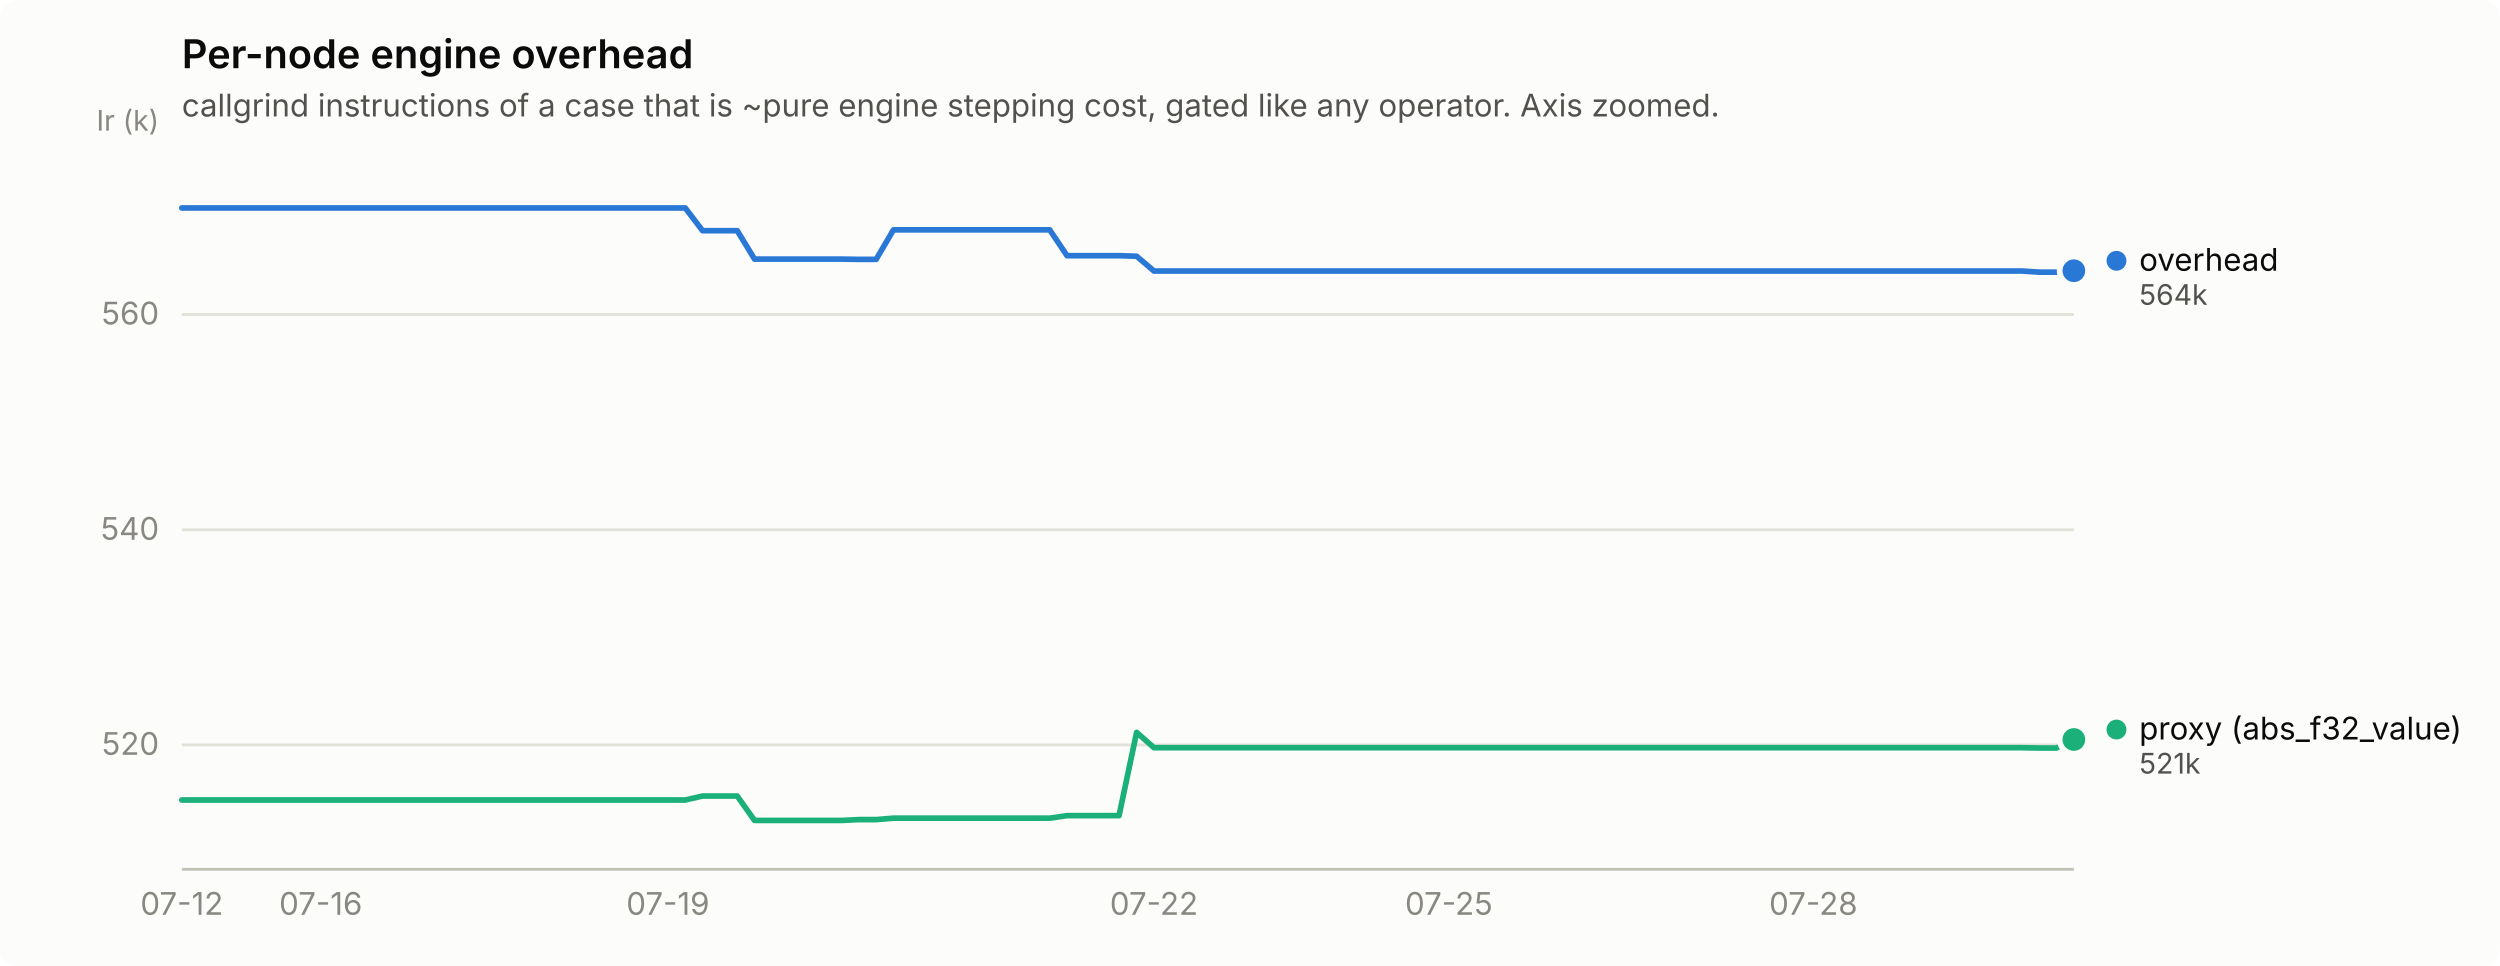
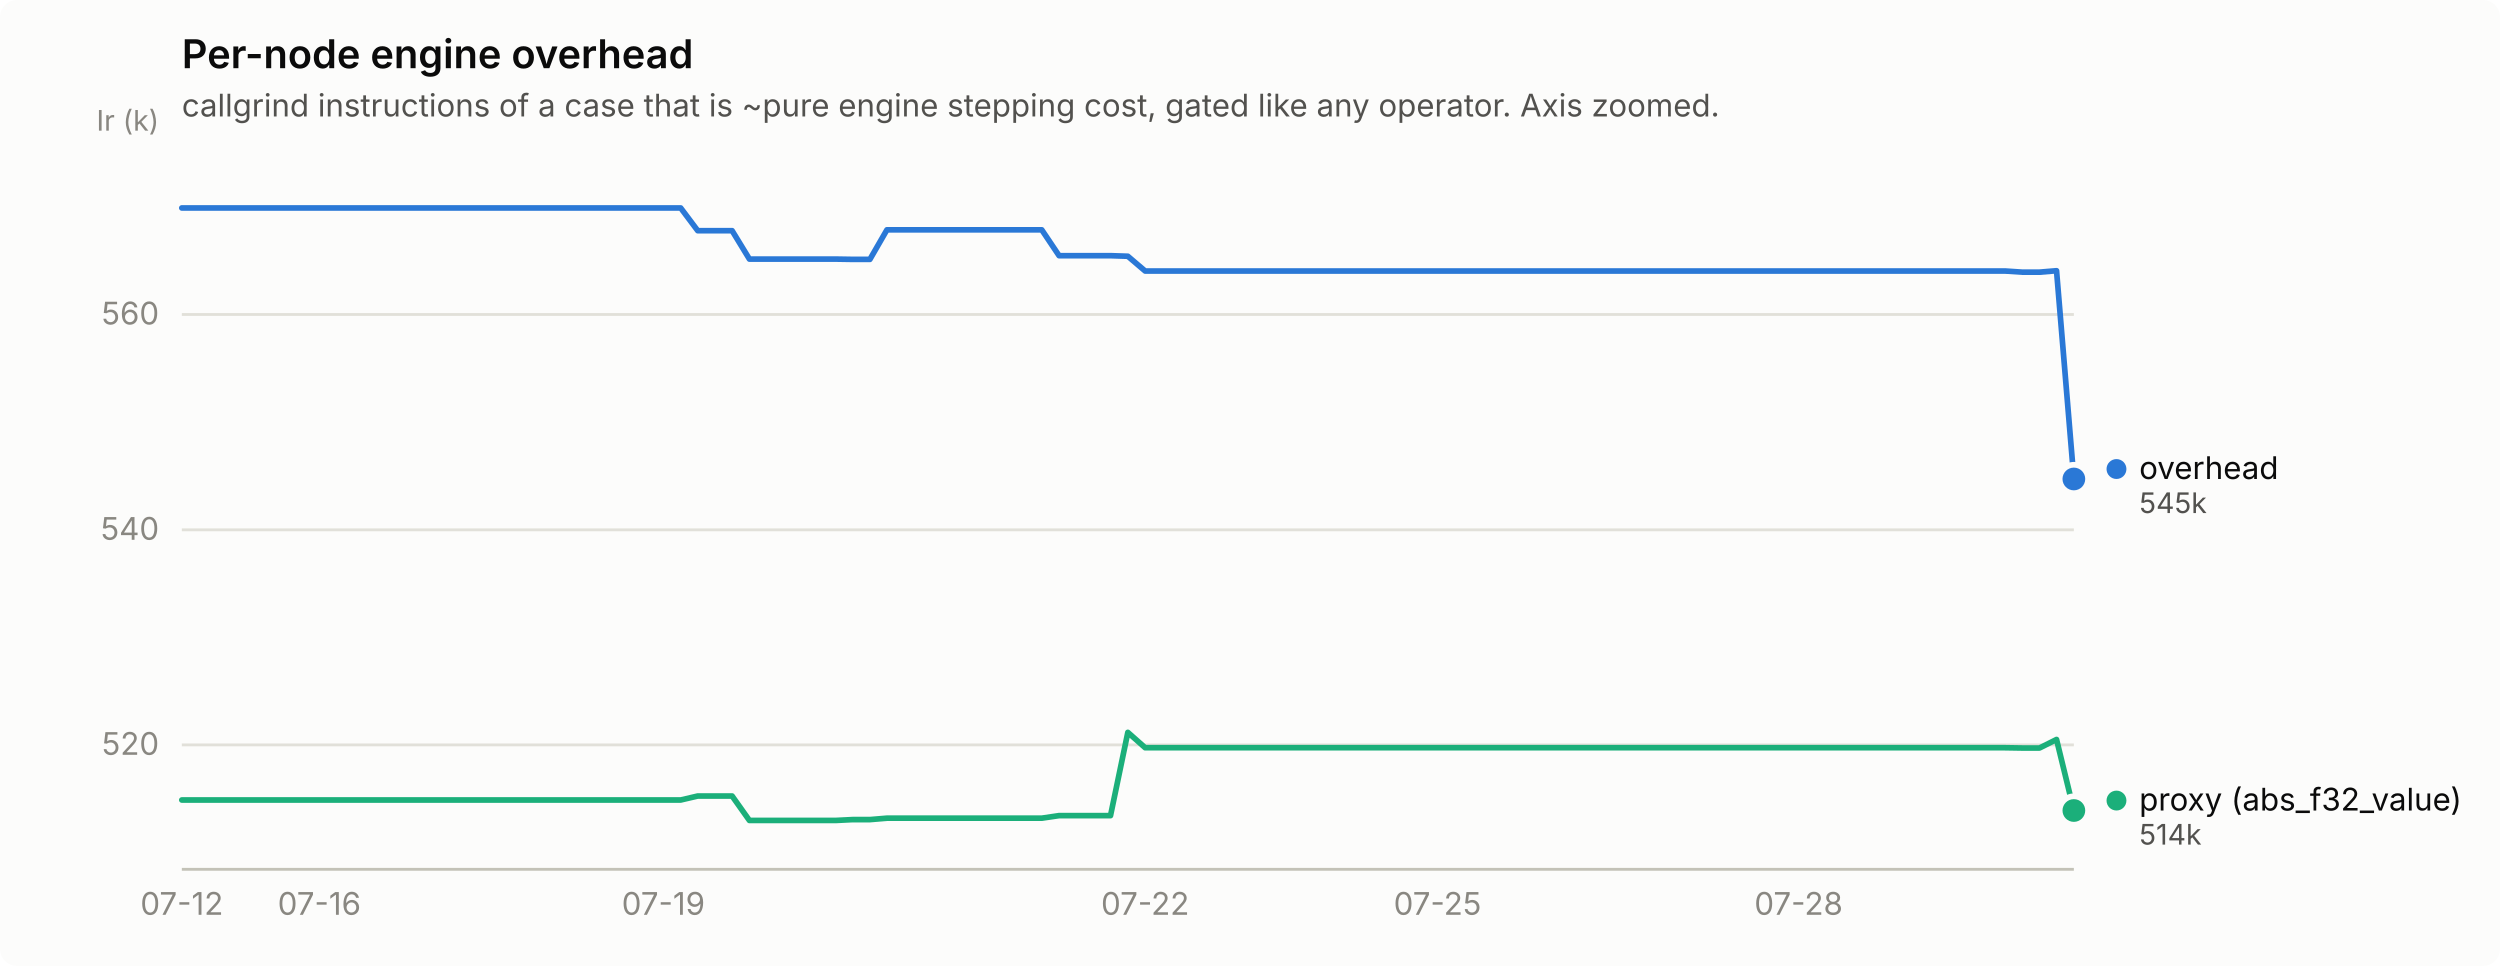
<svg xmlns="http://www.w3.org/2000/svg" width="880" height="340" viewBox="0 0 880 340" role="img" aria-label="Per-node engine overhead">
  <rect width="880" height="340" rx="6" fill="#fcfcfb" />
  <text x="64" y="24" font-family="system-ui, -apple-system, &quot;Segoe UI&quot;, sans-serif" font-size="14" font-weight="600" fill="#0b0b0b">Per-node engine overhead</text>
  <text x="64" y="41" font-family="system-ui, -apple-system, &quot;Segoe UI&quot;, sans-serif" font-size="11" fill="#52514e">callgrind instructions of a case that is ~pure engine stepping cost, gated like any operator. Axis zoomed.</text>
  <line x1="64" y1="262.2" x2="730" y2="262.2" stroke="#e1e0d9" stroke-width="1" />
  <text x="56" y="265.7" text-anchor="end" font-family="system-ui, -apple-system, &quot;Segoe UI&quot;, sans-serif" font-size="11" style="font-variant-numeric: tabular-nums" fill="#898781">520</text>
  <line x1="64" y1="186.5" x2="730" y2="186.5" stroke="#e1e0d9" stroke-width="1" />
  <text x="56" y="190.0" text-anchor="end" font-family="system-ui, -apple-system, &quot;Segoe UI&quot;, sans-serif" font-size="11" style="font-variant-numeric: tabular-nums" fill="#898781">540</text>
  <line x1="64" y1="110.7" x2="730" y2="110.7" stroke="#e1e0d9" stroke-width="1" />
  <text x="56" y="114.2" text-anchor="end" font-family="system-ui, -apple-system, &quot;Segoe UI&quot;, sans-serif" font-size="11" style="font-variant-numeric: tabular-nums" fill="#898781">560</text>
  <text x="56" y="46" text-anchor="end" font-family="system-ui, -apple-system, &quot;Segoe UI&quot;, sans-serif" font-size="10" fill="#898781">Ir (k)</text>
  <line x1="64" y1="306" x2="730" y2="306" stroke="#c3c2b7" stroke-width="1" />
  <text x="64.0" y="322" text-anchor="middle" font-family="system-ui, -apple-system, &quot;Segoe UI&quot;, sans-serif" font-size="11" style="font-variant-numeric: tabular-nums" fill="#898781">07-12</text>
-   <text x="112.9" y="322" text-anchor="middle" font-family="system-ui, -apple-system, &quot;Segoe UI&quot;, sans-serif" font-size="11" style="font-variant-numeric: tabular-nums" fill="#898781">07-16</text>
-   <text x="235.1" y="322" text-anchor="middle" font-family="system-ui, -apple-system, &quot;Segoe UI&quot;, sans-serif" font-size="11" style="font-variant-numeric: tabular-nums" fill="#898781">07-19</text>
-   <text x="406.2" y="322" text-anchor="middle" font-family="system-ui, -apple-system, &quot;Segoe UI&quot;, sans-serif" font-size="11" style="font-variant-numeric: tabular-nums" fill="#898781">07-22</text>
-   <text x="510.0" y="322" text-anchor="middle" font-family="system-ui, -apple-system, &quot;Segoe UI&quot;, sans-serif" font-size="11" style="font-variant-numeric: tabular-nums" fill="#898781">07-25</text>
-   <text x="638.3" y="322" text-anchor="middle" font-family="system-ui, -apple-system, &quot;Segoe UI&quot;, sans-serif" font-size="11" style="font-variant-numeric: tabular-nums" fill="#898781">07-28</text>
-   <path d="M64.0,73.2 L70.1,73.2 L76.2,73.2 L82.3,73.2 L88.4,73.2 L94.6,73.2 L100.7,73.2 L106.8,73.2 L112.9,73.2 L119.0,73.2 L125.1,73.2 L131.2,73.2 L137.3,73.2 L143.4,73.2 L149.5,73.2 L155.7,73.2 L161.8,73.2 L167.9,73.2 L174.0,73.2 L180.1,73.2 L186.2,73.2 L192.3,73.2 L198.4,73.2 L204.5,73.2 L210.6,73.2 L216.8,73.2 L222.9,73.2 L229.0,73.2 L235.1,73.2 L241.2,73.2 L247.3,81.2 L253.4,81.2 L259.5,81.2 L265.6,91.2 L271.7,91.2 L277.9,91.2 L284.0,91.2 L290.1,91.2 L296.2,91.2 L302.3,91.3 L308.4,91.3 L314.5,80.9 L320.6,80.9 L326.7,80.9 L332.8,80.9 L339.0,80.9 L345.1,80.9 L351.2,80.9 L357.3,80.9 L363.4,80.9 L369.5,80.9 L375.6,90.0 L381.7,90.0 L387.8,90.0 L393.9,90.0 L400.1,90.2 L406.2,95.4 L412.3,95.4 L418.4,95.4 L424.5,95.4 L430.6,95.4 L436.7,95.4 L442.8,95.4 L448.9,95.4 L455.0,95.4 L461.2,95.4 L467.3,95.4 L473.4,95.4 L479.5,95.4 L485.6,95.4 L491.7,95.4 L497.8,95.4 L503.9,95.4 L510.0,95.4 L516.1,95.4 L522.3,95.4 L528.4,95.4 L534.5,95.4 L540.6,95.4 L546.7,95.4 L552.8,95.4 L558.9,95.4 L565.0,95.4 L571.1,95.4 L577.2,95.4 L583.4,95.4 L589.5,95.4 L595.6,95.4 L601.7,95.4 L607.8,95.4 L613.9,95.4 L620.0,95.4 L626.1,95.4 L632.2,95.4 L638.3,95.4 L644.5,95.4 L650.6,95.4 L656.7,95.4 L662.8,95.4 L668.9,95.4 L675.0,95.4 L681.1,95.4 L687.2,95.4 L693.3,95.4 L699.4,95.4 L705.6,95.4 L711.7,95.4 L717.8,95.8 L723.9,95.8 L730.0,95.3" fill="none" stroke="#2a78d6" stroke-width="2" stroke-linejoin="round" stroke-linecap="round" />
-   <circle cx="730.0" cy="95.3" r="6" fill="#fcfcfb" />
-   <circle cx="730.0" cy="95.3" r="4" fill="#2a78d6" />
-   <path d="M64.0,281.6 L70.1,281.6 L76.2,281.6 L82.3,281.6 L88.4,281.6 L94.6,281.6 L100.7,281.6 L106.8,281.6 L112.9,281.6 L119.0,281.6 L125.1,281.6 L131.2,281.6 L137.3,281.6 L143.4,281.6 L149.5,281.6 L155.7,281.6 L161.8,281.6 L167.9,281.6 L174.0,281.6 L180.1,281.6 L186.2,281.6 L192.3,281.6 L198.4,281.6 L204.5,281.6 L210.6,281.6 L216.8,281.6 L222.9,281.6 L229.0,281.6 L235.1,281.6 L241.2,281.6 L247.3,280.2 L253.4,280.2 L259.5,280.2 L265.6,288.8 L271.7,288.8 L277.9,288.8 L284.0,288.8 L290.1,288.8 L296.2,288.8 L302.3,288.5 L308.4,288.5 L314.5,288.0 L320.6,288.0 L326.7,288.0 L332.8,288.0 L339.0,288.0 L345.1,288.0 L351.2,288.0 L357.3,288.0 L363.4,288.0 L369.5,288.0 L375.6,287.1 L381.7,287.1 L387.8,287.1 L393.9,287.1 L400.1,257.8 L406.2,263.2 L412.3,263.2 L418.4,263.2 L424.5,263.2 L430.6,263.2 L436.7,263.2 L442.8,263.2 L448.9,263.2 L455.0,263.2 L461.2,263.2 L467.3,263.2 L473.4,263.2 L479.5,263.2 L485.6,263.2 L491.7,263.2 L497.8,263.2 L503.9,263.2 L510.0,263.2 L516.1,263.2 L522.3,263.2 L528.4,263.2 L534.5,263.2 L540.6,263.2 L546.7,263.2 L552.8,263.2 L558.9,263.2 L565.0,263.2 L571.1,263.2 L577.2,263.2 L583.4,263.2 L589.5,263.2 L595.6,263.2 L601.7,263.2 L607.8,263.2 L613.9,263.2 L620.0,263.2 L626.1,263.2 L632.2,263.2 L638.3,263.2 L644.5,263.2 L650.6,263.2 L656.7,263.2 L662.8,263.2 L668.9,263.2 L675.0,263.2 L681.1,263.2 L687.2,263.2 L693.3,263.2 L699.4,263.2 L705.6,263.2 L711.7,263.2 L717.8,263.3 L723.9,263.3 L730.0,260.3" fill="none" stroke="#1baf7a" stroke-width="2" stroke-linejoin="round" stroke-linecap="round" />
-   <circle cx="730.0" cy="260.3" r="6" fill="#fcfcfb" />
-   <circle cx="730.0" cy="260.3" r="4" fill="#1baf7a" />
-   <circle cx="745.0" cy="91.8" r="3.5" fill="#2a78d6" />
-   <text x="753.0" y="95.3" font-family="system-ui, -apple-system, &quot;Segoe UI&quot;, sans-serif" font-size="11" fill="#0b0b0b">overhead</text>
-   <text x="753.0" y="107.3" font-family="system-ui, -apple-system, &quot;Segoe UI&quot;, sans-serif" font-size="10" style="font-variant-numeric: tabular-nums" fill="#52514e">564k</text>
-   <circle cx="745.0" cy="256.8" r="3.5" fill="#1baf7a" />
-   <text x="753.0" y="260.3" font-family="system-ui, -apple-system, &quot;Segoe UI&quot;, sans-serif" font-size="11" fill="#0b0b0b">proxy (abs_f32_value)</text>
-   <text x="753.0" y="272.3" font-family="system-ui, -apple-system, &quot;Segoe UI&quot;, sans-serif" font-size="10" style="font-variant-numeric: tabular-nums" fill="#52514e">521k</text>
+   <text x="112.4" y="322" text-anchor="middle" font-family="system-ui, -apple-system, &quot;Segoe UI&quot;, sans-serif" font-size="11" style="font-variant-numeric: tabular-nums" fill="#898781">07-16</text>
+   <text x="233.5" y="322" text-anchor="middle" font-family="system-ui, -apple-system, &quot;Segoe UI&quot;, sans-serif" font-size="11" style="font-variant-numeric: tabular-nums" fill="#898781">07-19</text>
+   <text x="403.1" y="322" text-anchor="middle" font-family="system-ui, -apple-system, &quot;Segoe UI&quot;, sans-serif" font-size="11" style="font-variant-numeric: tabular-nums" fill="#898781">07-22</text>
+   <text x="506.0" y="322" text-anchor="middle" font-family="system-ui, -apple-system, &quot;Segoe UI&quot;, sans-serif" font-size="11" style="font-variant-numeric: tabular-nums" fill="#898781">07-25</text>
+   <text x="633.1" y="322" text-anchor="middle" font-family="system-ui, -apple-system, &quot;Segoe UI&quot;, sans-serif" font-size="11" style="font-variant-numeric: tabular-nums" fill="#898781">07-28</text>
+   <path d="M64.0,73.2 L70.1,73.2 L76.1,73.2 L82.2,73.2 L88.2,73.2 L94.3,73.2 L100.3,73.2 L106.4,73.2 L112.4,73.2 L118.5,73.2 L124.5,73.2 L130.6,73.2 L136.7,73.2 L142.7,73.2 L148.8,73.2 L154.8,73.2 L160.9,73.2 L166.9,73.2 L173.0,73.2 L179.0,73.2 L185.1,73.2 L191.1,73.2 L197.2,73.2 L203.3,73.2 L209.3,73.2 L215.4,73.2 L221.4,73.2 L227.5,73.2 L233.5,73.2 L239.6,73.2 L245.6,81.2 L251.7,81.2 L257.7,81.2 L263.8,91.2 L269.9,91.2 L275.9,91.2 L282.0,91.2 L288.0,91.2 L294.1,91.2 L300.1,91.3 L306.2,91.3 L312.2,80.9 L318.3,80.9 L324.3,80.9 L330.4,80.9 L336.5,80.9 L342.5,80.9 L348.6,80.9 L354.6,80.9 L360.7,80.9 L366.7,80.9 L372.8,90.0 L378.8,90.0 L384.9,90.0 L390.9,90.0 L397.0,90.2 L403.1,95.4 L409.1,95.4 L415.2,95.4 L421.2,95.4 L427.3,95.4 L433.3,95.4 L439.4,95.4 L445.4,95.4 L451.5,95.4 L457.5,95.4 L463.6,95.4 L469.7,95.4 L475.7,95.4 L481.8,95.4 L487.8,95.4 L493.9,95.4 L499.9,95.4 L506.0,95.4 L512.0,95.4 L518.1,95.4 L524.1,95.4 L530.2,95.4 L536.3,95.4 L542.3,95.4 L548.4,95.4 L554.4,95.4 L560.5,95.4 L566.5,95.4 L572.6,95.4 L578.6,95.4 L584.7,95.4 L590.7,95.4 L596.8,95.4 L602.9,95.4 L608.9,95.4 L615.0,95.4 L621.0,95.4 L627.1,95.4 L633.1,95.4 L639.2,95.4 L645.2,95.4 L651.3,95.4 L657.3,95.4 L663.4,95.4 L669.5,95.4 L675.5,95.4 L681.6,95.4 L687.6,95.4 L693.7,95.4 L699.7,95.4 L705.8,95.4 L711.8,95.8 L717.9,95.8 L723.9,95.3 L730.0,168.6" fill="none" stroke="#2a78d6" stroke-width="2" stroke-linejoin="round" stroke-linecap="round" />
+   <circle cx="730.0" cy="168.6" r="6" fill="#fcfcfb" />
+   <circle cx="730.0" cy="168.6" r="4" fill="#2a78d6" />
+   <path d="M64.0,281.6 L70.1,281.6 L76.1,281.6 L82.2,281.6 L88.2,281.6 L94.3,281.6 L100.3,281.6 L106.4,281.6 L112.4,281.6 L118.5,281.6 L124.5,281.6 L130.6,281.6 L136.7,281.6 L142.7,281.6 L148.8,281.6 L154.8,281.6 L160.9,281.6 L166.9,281.6 L173.0,281.6 L179.0,281.6 L185.1,281.6 L191.1,281.6 L197.2,281.6 L203.3,281.6 L209.3,281.6 L215.4,281.6 L221.4,281.6 L227.5,281.6 L233.5,281.6 L239.6,281.6 L245.6,280.2 L251.7,280.2 L257.7,280.2 L263.8,288.8 L269.9,288.8 L275.9,288.8 L282.0,288.8 L288.0,288.8 L294.1,288.8 L300.1,288.5 L306.2,288.5 L312.2,288.0 L318.3,288.0 L324.3,288.0 L330.4,288.0 L336.5,288.0 L342.5,288.0 L348.6,288.0 L354.6,288.0 L360.7,288.0 L366.7,288.0 L372.8,287.1 L378.8,287.1 L384.9,287.1 L390.9,287.1 L397.0,257.8 L403.1,263.2 L409.1,263.2 L415.2,263.2 L421.2,263.2 L427.3,263.2 L433.3,263.2 L439.4,263.2 L445.4,263.2 L451.5,263.2 L457.5,263.2 L463.6,263.2 L469.7,263.2 L475.7,263.2 L481.8,263.2 L487.8,263.2 L493.9,263.2 L499.9,263.2 L506.0,263.2 L512.0,263.2 L518.1,263.2 L524.1,263.2 L530.2,263.2 L536.3,263.2 L542.3,263.2 L548.4,263.2 L554.4,263.2 L560.5,263.2 L566.5,263.2 L572.6,263.2 L578.6,263.2 L584.7,263.2 L590.7,263.2 L596.8,263.2 L602.9,263.2 L608.9,263.2 L615.0,263.2 L621.0,263.2 L627.1,263.2 L633.1,263.2 L639.2,263.2 L645.2,263.2 L651.3,263.2 L657.3,263.2 L663.4,263.2 L669.5,263.2 L675.5,263.2 L681.6,263.2 L687.6,263.2 L693.7,263.2 L699.7,263.2 L705.8,263.2 L711.8,263.3 L717.9,263.3 L723.9,260.3 L730.0,285.3" fill="none" stroke="#1baf7a" stroke-width="2" stroke-linejoin="round" stroke-linecap="round" />
+   <circle cx="730.0" cy="285.3" r="6" fill="#fcfcfb" />
+   <circle cx="730.0" cy="285.3" r="4" fill="#1baf7a" />
+   <circle cx="745.0" cy="165.1" r="3.5" fill="#2a78d6" />
+   <text x="753.0" y="168.6" font-family="system-ui, -apple-system, &quot;Segoe UI&quot;, sans-serif" font-size="11" fill="#0b0b0b">overhead</text>
+   <text x="753.0" y="180.6" font-family="system-ui, -apple-system, &quot;Segoe UI&quot;, sans-serif" font-size="10" style="font-variant-numeric: tabular-nums" fill="#52514e">545k</text>
+   <circle cx="745.0" cy="281.8" r="3.5" fill="#1baf7a" />
+   <text x="753.0" y="285.3" font-family="system-ui, -apple-system, &quot;Segoe UI&quot;, sans-serif" font-size="11" fill="#0b0b0b">proxy (abs_f32_value)</text>
+   <text x="753.0" y="297.3" font-family="system-ui, -apple-system, &quot;Segoe UI&quot;, sans-serif" font-size="10" style="font-variant-numeric: tabular-nums" fill="#52514e">514k</text>
</svg>
